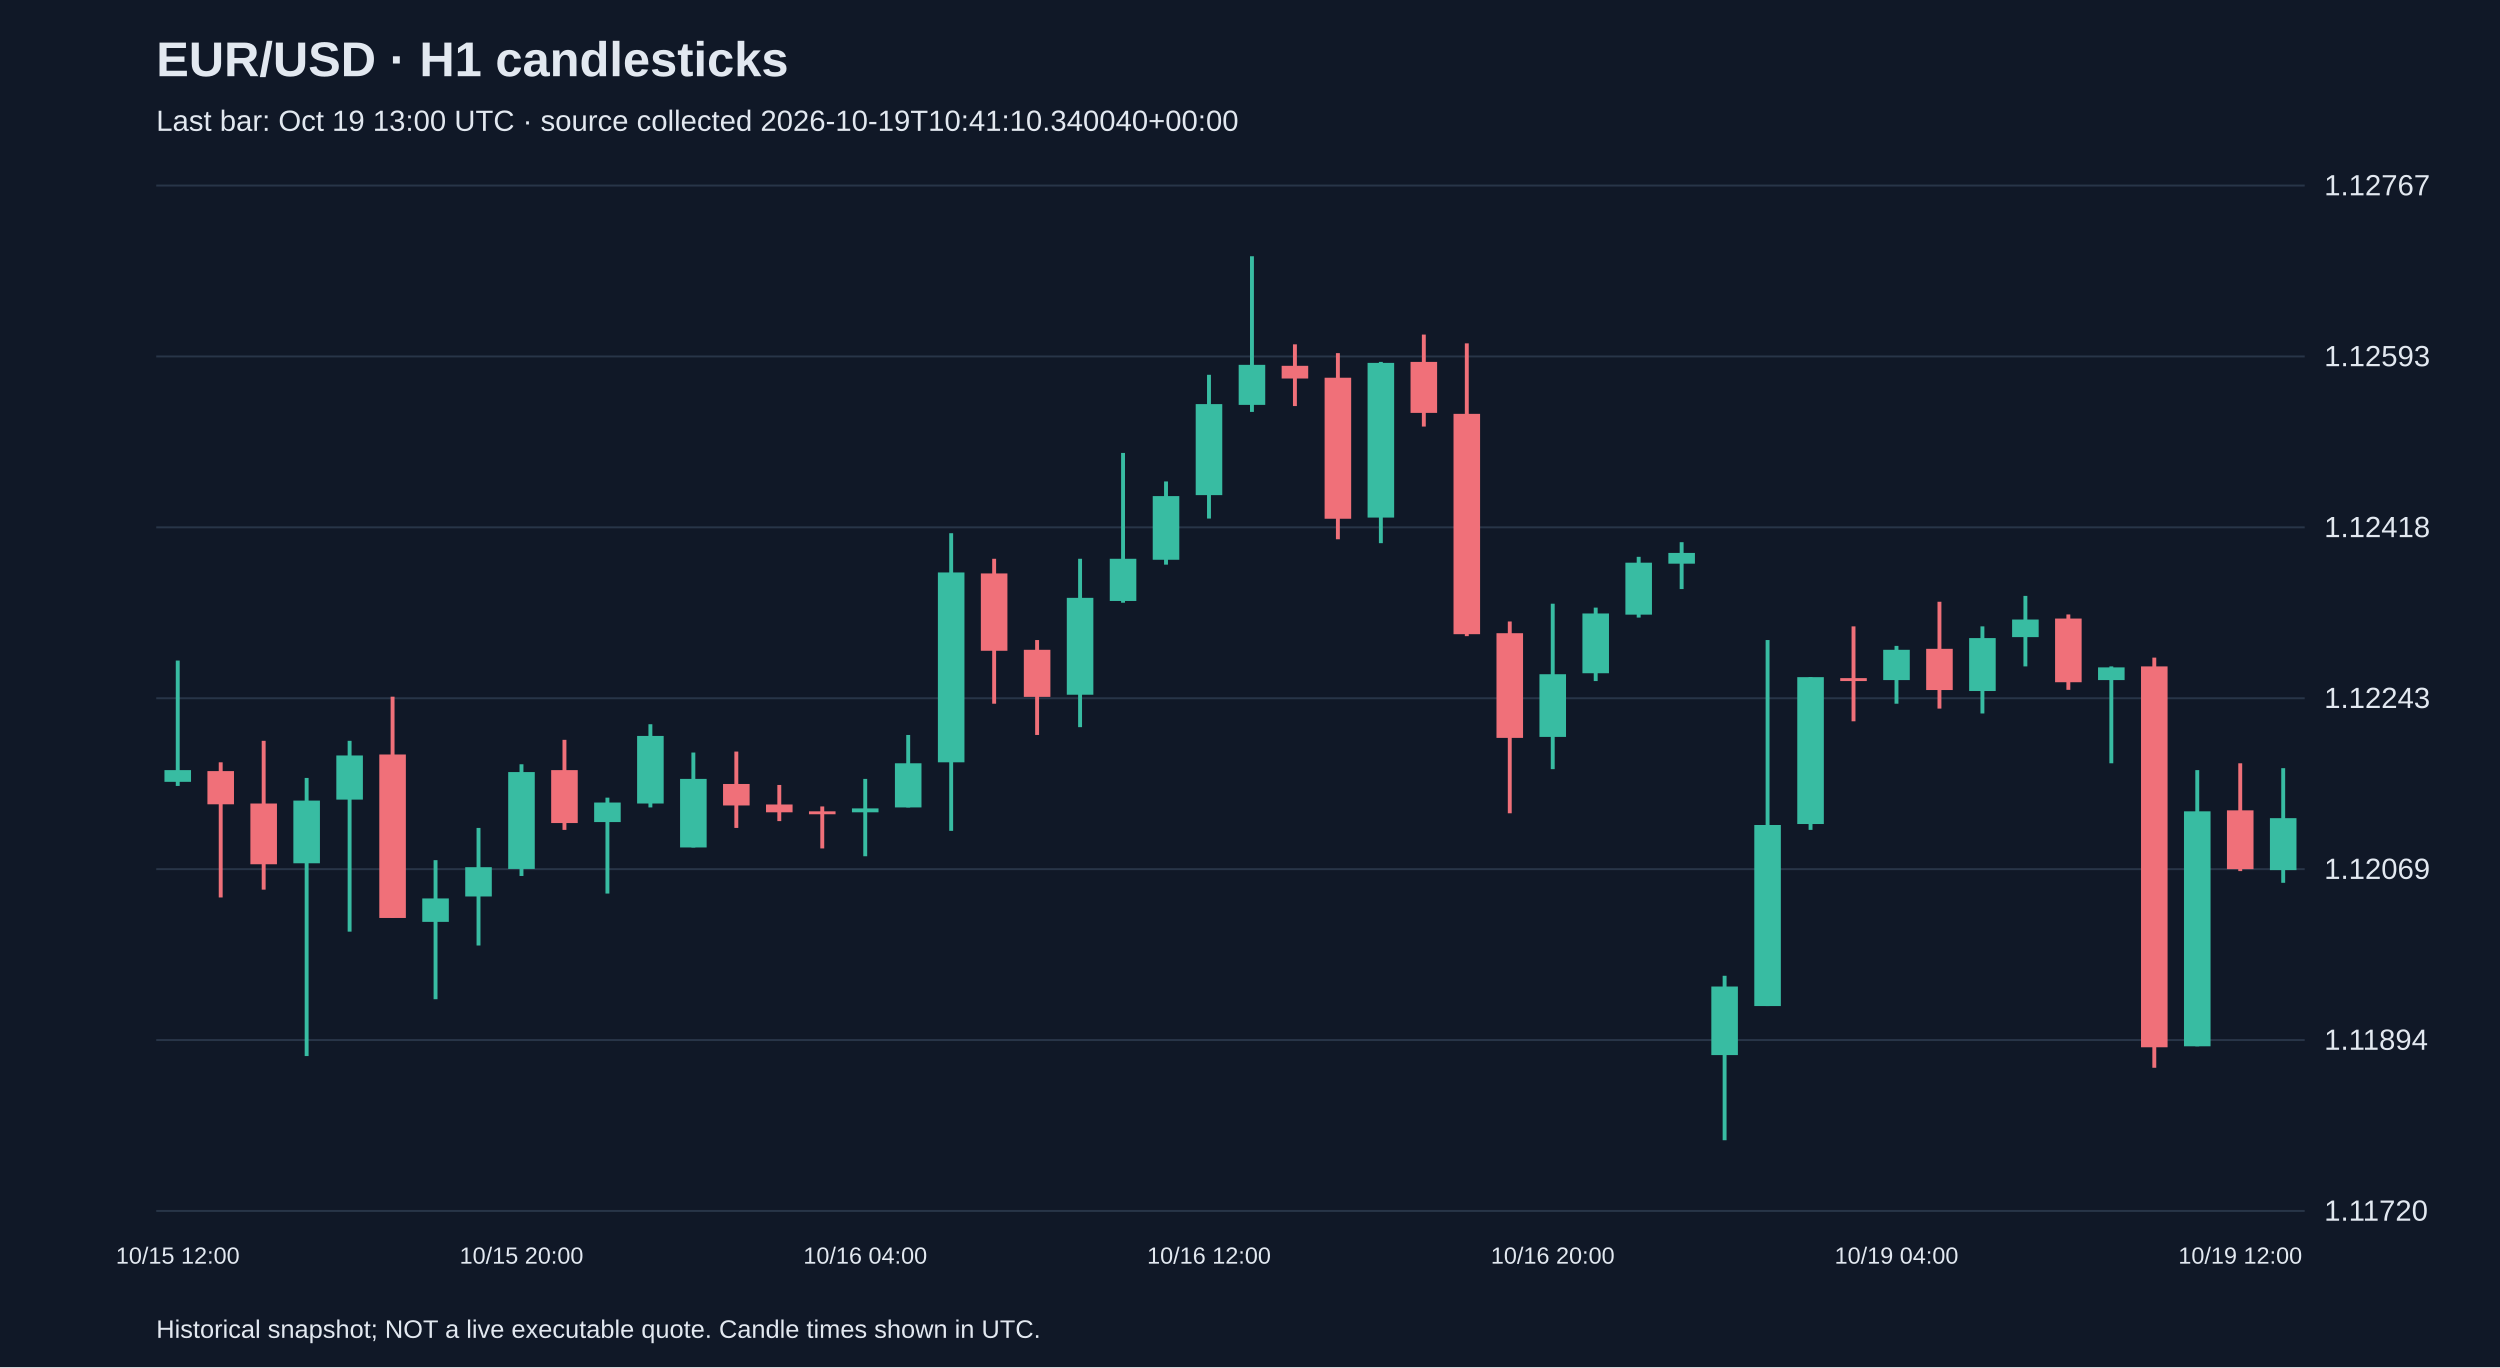
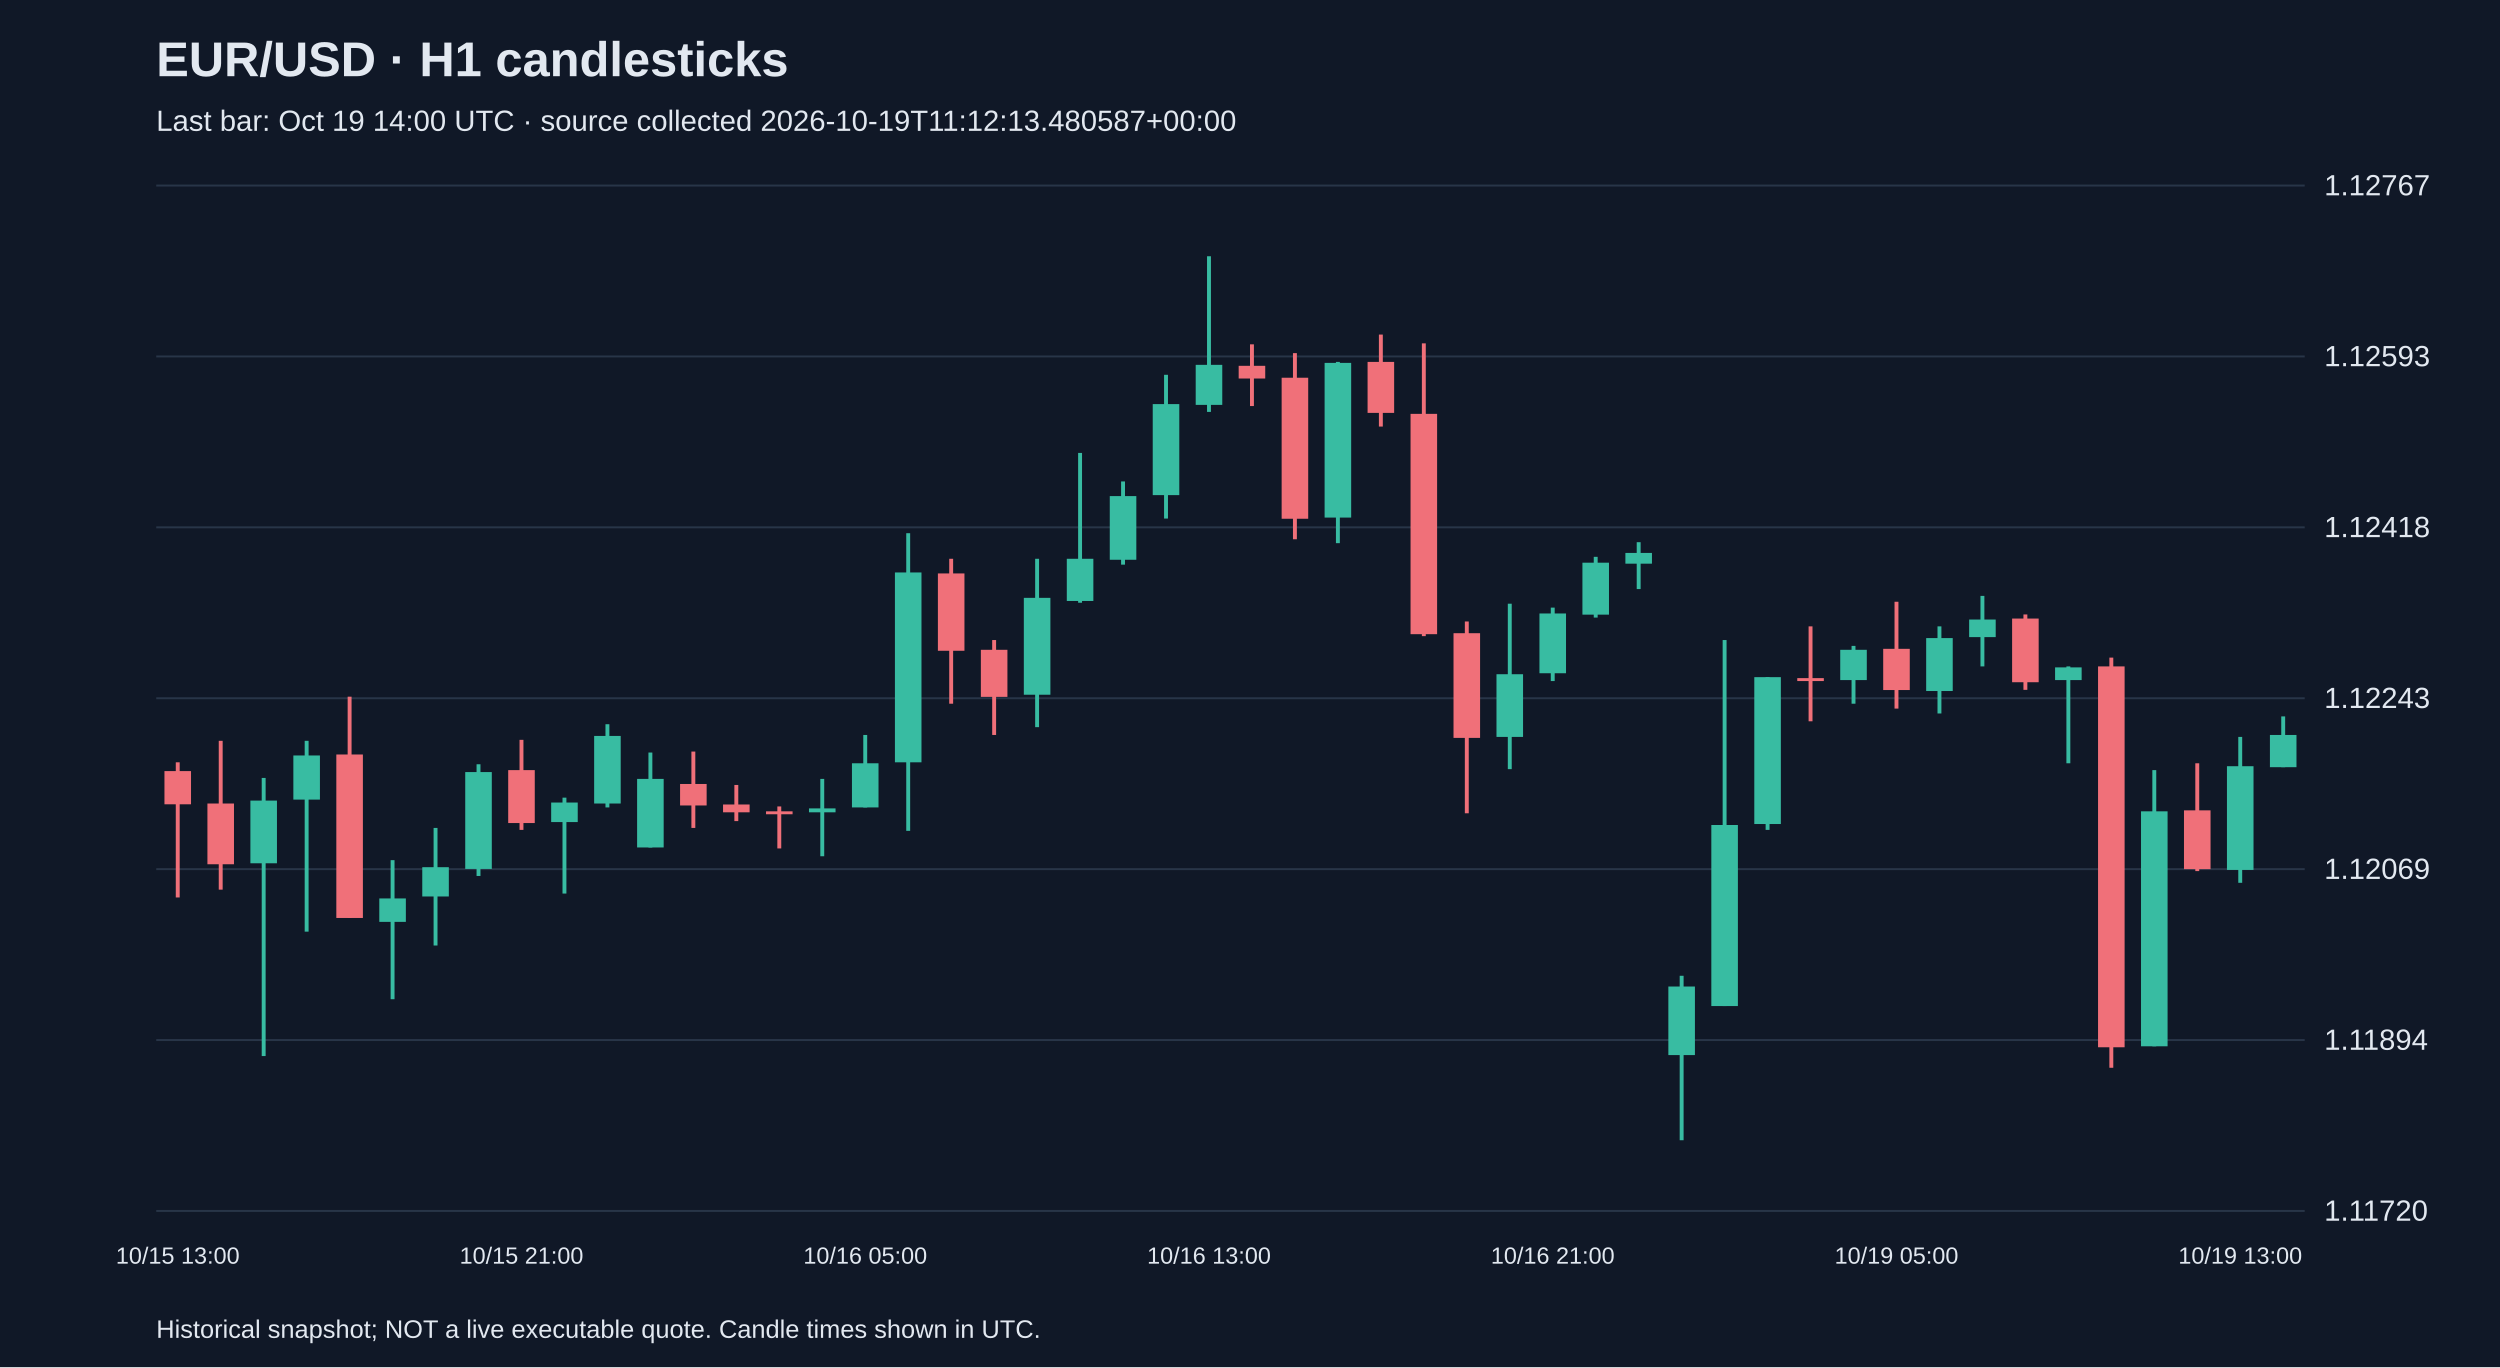
<svg xmlns="http://www.w3.org/2000/svg" viewBox="0 0 1280 700">
  <rect width="100%" height="100%" fill="#101827" />
  <style>text{font-family:Arial,sans-serif;fill:#e2e8f0}</style>
  <text x="80" y="39" font-size="25" font-weight="bold">EUR/USD · H1 candlesticks</text>
-   <text x="80" y="67" font-size="15" fill="#a6b1c5">Last bar: Oct 19 13:00 UTC · source collected 2026-10-19T10:41:10.340040+00:00</text>
+   <text x="80" y="67" font-size="15" fill="#a6b1c5">Last bar: Oct 19 14:00 UTC · source collected 2026-10-19T11:12:13.480587+00:00</text>
  <line x1="80" y1="620.0" x2="1180" y2="620.0" stroke="#283548" />
  <text x="1190" y="625.0" font-size="15">1.11720</text>
  <line x1="80" y1="532.5" x2="1180" y2="532.5" stroke="#283548" />
  <text x="1190" y="537.5" font-size="15">1.11894</text>
  <line x1="80" y1="445.0" x2="1180" y2="445.0" stroke="#283548" />
  <text x="1190" y="450.0" font-size="15">1.12069</text>
  <line x1="80" y1="357.5" x2="1180" y2="357.5" stroke="#283548" />
  <text x="1190" y="362.5" font-size="15">1.12243</text>
  <line x1="80" y1="270.0" x2="1180" y2="270.0" stroke="#283548" />
  <text x="1190" y="275.0" font-size="15">1.12418</text>
  <line x1="80" y1="182.5" x2="1180" y2="182.5" stroke="#283548" />
  <text x="1190" y="187.5" font-size="15">1.12593</text>
  <line x1="80" y1="95.0" x2="1180" y2="95.0" stroke="#283548" />
  <text x="1190" y="100.0" font-size="15">1.12767</text>
-   <line x1="91.0" y1="338.2" x2="91.0" y2="402.4" stroke="#38bca2" stroke-width="2" />
-   <rect x="84.2" y="394.3" width="13.6" height="6.0" fill="#38bca2" />
-   <text x="91.0" y="647" text-anchor="middle" font-size="12">10/15 12:00</text>
-   <line x1="113.0" y1="390.3" x2="113.0" y2="459.5" stroke="#f07079" stroke-width="2" />
-   <rect x="106.2" y="394.8" width="13.6" height="17.0" fill="#f07079" />
-   <line x1="135.0" y1="379.3" x2="135.0" y2="455.5" stroke="#f07079" stroke-width="2" />
-   <rect x="128.2" y="411.4" width="13.6" height="31.1" fill="#f07079" />
-   <line x1="157.0" y1="398.3" x2="157.0" y2="540.7" stroke="#38bca2" stroke-width="2" />
-   <rect x="150.2" y="409.9" width="13.6" height="32.1" fill="#38bca2" />
-   <line x1="179.0" y1="379.3" x2="179.0" y2="477.0" stroke="#38bca2" stroke-width="2" />
-   <rect x="172.2" y="386.8" width="13.6" height="22.6" fill="#38bca2" />
-   <line x1="201.0" y1="356.7" x2="201.0" y2="470.0" stroke="#f07079" stroke-width="2" />
-   <rect x="194.2" y="386.3" width="13.6" height="83.7" fill="#f07079" />
-   <line x1="223.0" y1="440.4" x2="223.0" y2="511.6" stroke="#38bca2" stroke-width="2" />
-   <rect x="216.2" y="460.0" width="13.6" height="12.0" fill="#38bca2" />
-   <line x1="245.0" y1="423.9" x2="245.0" y2="484.1" stroke="#38bca2" stroke-width="2" />
-   <rect x="238.2" y="444.0" width="13.6" height="15.0" fill="#38bca2" />
-   <line x1="267.0" y1="391.3" x2="267.0" y2="448.5" stroke="#38bca2" stroke-width="2" />
-   <rect x="260.2" y="395.3" width="13.6" height="49.6" fill="#38bca2" />
-   <text x="267.0" y="647" text-anchor="middle" font-size="12">10/15 20:00</text>
-   <line x1="289.0" y1="378.8" x2="289.0" y2="424.9" stroke="#f07079" stroke-width="2" />
-   <rect x="282.2" y="394.3" width="13.6" height="27.1" fill="#f07079" />
-   <line x1="311.0" y1="408.4" x2="311.0" y2="457.5" stroke="#38bca2" stroke-width="2" />
-   <rect x="304.2" y="410.9" width="13.6" height="10.0" fill="#38bca2" />
-   <line x1="333.0" y1="370.8" x2="333.0" y2="413.4" stroke="#38bca2" stroke-width="2" />
-   <rect x="326.2" y="376.8" width="13.6" height="34.6" fill="#38bca2" />
-   <line x1="355.0" y1="385.3" x2="355.0" y2="433.9" stroke="#38bca2" stroke-width="2" />
-   <rect x="348.2" y="398.8" width="13.6" height="35.1" fill="#38bca2" />
-   <line x1="377.0" y1="384.8" x2="377.0" y2="423.9" stroke="#f07079" stroke-width="2" />
-   <rect x="370.2" y="401.4" width="13.6" height="11.0" fill="#f07079" />
-   <line x1="399.0" y1="401.9" x2="399.0" y2="420.4" stroke="#f07079" stroke-width="2" />
-   <rect x="392.2" y="411.9" width="13.6" height="4.0" fill="#f07079" />
-   <line x1="421.0" y1="412.9" x2="421.0" y2="434.4" stroke="#f07079" stroke-width="2" />
-   <rect x="414.2" y="415.4" width="13.6" height="1.5" fill="#f07079" />
-   <line x1="443.0" y1="398.8" x2="443.0" y2="438.4" stroke="#38bca2" stroke-width="2" />
-   <rect x="436.2" y="413.9" width="13.6" height="2.0" fill="#38bca2" />
-   <text x="443.0" y="647" text-anchor="middle" font-size="12">10/16 04:00</text>
-   <line x1="465.0" y1="376.3" x2="465.0" y2="413.4" stroke="#38bca2" stroke-width="2" />
-   <rect x="458.2" y="390.8" width="13.6" height="22.6" fill="#38bca2" />
-   <line x1="487.0" y1="273.0" x2="487.0" y2="425.4" stroke="#38bca2" stroke-width="2" />
-   <rect x="480.2" y="293.1" width="13.6" height="97.2" fill="#38bca2" />
-   <line x1="509.0" y1="286.1" x2="509.0" y2="360.3" stroke="#f07079" stroke-width="2" />
-   <rect x="502.2" y="293.6" width="13.6" height="39.6" fill="#f07079" />
-   <line x1="531.0" y1="327.7" x2="531.0" y2="376.3" stroke="#f07079" stroke-width="2" />
-   <rect x="524.2" y="332.7" width="13.6" height="24.1" fill="#f07079" />
-   <line x1="553.0" y1="286.1" x2="553.0" y2="372.3" stroke="#38bca2" stroke-width="2" />
-   <rect x="546.2" y="306.1" width="13.6" height="49.6" fill="#38bca2" />
-   <line x1="575.0" y1="231.9" x2="575.0" y2="308.6" stroke="#38bca2" stroke-width="2" />
-   <rect x="568.2" y="286.1" width="13.6" height="21.6" fill="#38bca2" />
-   <line x1="597.0" y1="246.5" x2="597.0" y2="289.1" stroke="#38bca2" stroke-width="2" />
-   <rect x="590.2" y="254.0" width="13.6" height="32.6" fill="#38bca2" />
-   <line x1="619.0" y1="191.9" x2="619.0" y2="265.5" stroke="#38bca2" stroke-width="2" />
-   <rect x="612.2" y="206.9" width="13.6" height="46.6" fill="#38bca2" />
-   <text x="619.0" y="647" text-anchor="middle" font-size="12">10/16 12:00</text>
-   <line x1="641.0" y1="131.2" x2="641.0" y2="210.9" stroke="#38bca2" stroke-width="2" />
-   <rect x="634.2" y="186.8" width="13.6" height="20.5" fill="#38bca2" />
-   <line x1="663.0" y1="176.3" x2="663.0" y2="207.9" stroke="#f07079" stroke-width="2" />
-   <rect x="656.2" y="187.3" width="13.6" height="6.5" fill="#f07079" />
-   <line x1="685.0" y1="180.8" x2="685.0" y2="276.1" stroke="#f07079" stroke-width="2" />
-   <rect x="678.2" y="193.4" width="13.6" height="72.2" fill="#f07079" />
-   <line x1="707.0" y1="185.3" x2="707.0" y2="278.1" stroke="#38bca2" stroke-width="2" />
-   <rect x="700.2" y="185.8" width="13.6" height="79.2" fill="#38bca2" />
-   <line x1="729.0" y1="171.3" x2="729.0" y2="218.4" stroke="#f07079" stroke-width="2" />
-   <rect x="722.2" y="185.3" width="13.6" height="26.1" fill="#f07079" />
-   <line x1="751.0" y1="175.8" x2="751.0" y2="325.7" stroke="#f07079" stroke-width="2" />
-   <rect x="744.2" y="211.9" width="13.6" height="112.8" fill="#f07079" />
-   <line x1="773.0" y1="318.2" x2="773.0" y2="416.4" stroke="#f07079" stroke-width="2" />
-   <rect x="766.2" y="324.2" width="13.6" height="53.6" fill="#f07079" />
-   <line x1="795.0" y1="309.1" x2="795.0" y2="393.8" stroke="#38bca2" stroke-width="2" />
-   <rect x="788.2" y="345.2" width="13.6" height="32.1" fill="#38bca2" />
-   <text x="795.0" y="647" text-anchor="middle" font-size="12">10/16 20:00</text>
-   <line x1="817.0" y1="311.1" x2="817.0" y2="348.7" stroke="#38bca2" stroke-width="2" />
-   <rect x="810.2" y="314.1" width="13.6" height="30.6" fill="#38bca2" />
-   <line x1="839.0" y1="285.1" x2="839.0" y2="316.2" stroke="#38bca2" stroke-width="2" />
-   <rect x="832.2" y="288.1" width="13.6" height="26.6" fill="#38bca2" />
-   <line x1="861.0" y1="277.6" x2="861.0" y2="301.6" stroke="#38bca2" stroke-width="2" />
-   <rect x="854.2" y="283.1" width="13.6" height="5.5" fill="#38bca2" />
-   <line x1="883.0" y1="499.6" x2="883.0" y2="583.8" stroke="#38bca2" stroke-width="2" />
-   <rect x="876.2" y="505.1" width="13.6" height="35.1" fill="#38bca2" />
-   <line x1="905.0" y1="327.7" x2="905.0" y2="515.1" stroke="#38bca2" stroke-width="2" />
-   <rect x="898.2" y="422.4" width="13.6" height="92.7" fill="#38bca2" />
-   <line x1="927.0" y1="346.7" x2="927.0" y2="424.9" stroke="#38bca2" stroke-width="2" />
-   <rect x="920.2" y="346.7" width="13.6" height="75.2" fill="#38bca2" />
-   <line x1="949.0" y1="320.7" x2="949.0" y2="369.3" stroke="#f07079" stroke-width="2" />
-   <rect x="942.2" y="347.2" width="13.6" height="1.5" fill="#f07079" />
-   <line x1="971.0" y1="330.7" x2="971.0" y2="360.3" stroke="#38bca2" stroke-width="2" />
-   <rect x="964.2" y="332.7" width="13.6" height="15.5" fill="#38bca2" />
-   <text x="971.0" y="647" text-anchor="middle" font-size="12">10/19 04:00</text>
-   <line x1="993.0" y1="308.1" x2="993.0" y2="362.8" stroke="#f07079" stroke-width="2" />
-   <rect x="986.2" y="332.2" width="13.6" height="21.1" fill="#f07079" />
-   <line x1="1015.0" y1="320.7" x2="1015.0" y2="365.3" stroke="#38bca2" stroke-width="2" />
-   <rect x="1008.2" y="326.7" width="13.6" height="27.1" fill="#38bca2" />
-   <line x1="1037.0" y1="305.1" x2="1037.0" y2="341.2" stroke="#38bca2" stroke-width="2" />
-   <rect x="1030.2" y="317.2" width="13.6" height="9.0" fill="#38bca2" />
-   <line x1="1059.0" y1="314.6" x2="1059.0" y2="353.2" stroke="#f07079" stroke-width="2" />
-   <rect x="1052.2" y="316.7" width="13.6" height="32.6" fill="#f07079" />
-   <line x1="1081.0" y1="341.2" x2="1081.0" y2="390.8" stroke="#38bca2" stroke-width="2" />
-   <rect x="1074.2" y="341.7" width="13.6" height="6.5" fill="#38bca2" />
-   <line x1="1103.0" y1="336.7" x2="1103.0" y2="546.7" stroke="#f07079" stroke-width="2" />
-   <rect x="1096.2" y="341.2" width="13.6" height="195.0" fill="#f07079" />
-   <line x1="1125.0" y1="394.3" x2="1125.0" y2="535.7" stroke="#38bca2" stroke-width="2" />
-   <rect x="1118.2" y="415.4" width="13.6" height="120.3" fill="#38bca2" />
-   <line x1="1147.0" y1="390.8" x2="1147.0" y2="446.0" stroke="#f07079" stroke-width="2" />
-   <rect x="1140.2" y="414.9" width="13.6" height="30.1" fill="#f07079" />
-   <text x="1147.0" y="647" text-anchor="middle" font-size="12">10/19 12:00</text>
-   <line x1="1169.0" y1="393.3" x2="1169.0" y2="452.0" stroke="#38bca2" stroke-width="2" />
-   <rect x="1162.2" y="418.9" width="13.6" height="26.6" fill="#38bca2" />
+   <line x1="91.0" y1="390.3" x2="91.0" y2="459.5" stroke="#f07079" stroke-width="2" />
+   <rect x="84.2" y="394.8" width="13.6" height="17.0" fill="#f07079" />
+   <text x="91.0" y="647" text-anchor="middle" font-size="12">10/15 13:00</text>
+   <line x1="113.0" y1="379.3" x2="113.0" y2="455.5" stroke="#f07079" stroke-width="2" />
+   <rect x="106.2" y="411.4" width="13.6" height="31.1" fill="#f07079" />
+   <line x1="135.0" y1="398.3" x2="135.0" y2="540.7" stroke="#38bca2" stroke-width="2" />
+   <rect x="128.2" y="409.9" width="13.6" height="32.1" fill="#38bca2" />
+   <line x1="157.0" y1="379.3" x2="157.0" y2="477.0" stroke="#38bca2" stroke-width="2" />
+   <rect x="150.2" y="386.8" width="13.6" height="22.6" fill="#38bca2" />
+   <line x1="179.0" y1="356.7" x2="179.0" y2="470.0" stroke="#f07079" stroke-width="2" />
+   <rect x="172.2" y="386.3" width="13.6" height="83.7" fill="#f07079" />
+   <line x1="201.0" y1="440.4" x2="201.0" y2="511.6" stroke="#38bca2" stroke-width="2" />
+   <rect x="194.2" y="460.0" width="13.6" height="12.0" fill="#38bca2" />
+   <line x1="223.0" y1="423.9" x2="223.0" y2="484.1" stroke="#38bca2" stroke-width="2" />
+   <rect x="216.2" y="444.0" width="13.6" height="15.0" fill="#38bca2" />
+   <line x1="245.0" y1="391.3" x2="245.0" y2="448.5" stroke="#38bca2" stroke-width="2" />
+   <rect x="238.2" y="395.3" width="13.6" height="49.6" fill="#38bca2" />
+   <line x1="267.0" y1="378.8" x2="267.0" y2="424.9" stroke="#f07079" stroke-width="2" />
+   <rect x="260.2" y="394.3" width="13.6" height="27.1" fill="#f07079" />
+   <text x="267.0" y="647" text-anchor="middle" font-size="12">10/15 21:00</text>
+   <line x1="289.0" y1="408.4" x2="289.0" y2="457.5" stroke="#38bca2" stroke-width="2" />
+   <rect x="282.2" y="410.9" width="13.6" height="10.0" fill="#38bca2" />
+   <line x1="311.0" y1="370.8" x2="311.0" y2="413.4" stroke="#38bca2" stroke-width="2" />
+   <rect x="304.2" y="376.8" width="13.6" height="34.6" fill="#38bca2" />
+   <line x1="333.0" y1="385.3" x2="333.0" y2="433.9" stroke="#38bca2" stroke-width="2" />
+   <rect x="326.2" y="398.8" width="13.6" height="35.1" fill="#38bca2" />
+   <line x1="355.0" y1="384.8" x2="355.0" y2="423.9" stroke="#f07079" stroke-width="2" />
+   <rect x="348.2" y="401.4" width="13.6" height="11.0" fill="#f07079" />
+   <line x1="377.0" y1="401.9" x2="377.0" y2="420.4" stroke="#f07079" stroke-width="2" />
+   <rect x="370.2" y="411.9" width="13.6" height="4.0" fill="#f07079" />
+   <line x1="399.0" y1="412.9" x2="399.0" y2="434.4" stroke="#f07079" stroke-width="2" />
+   <rect x="392.2" y="415.4" width="13.6" height="1.5" fill="#f07079" />
+   <line x1="421.0" y1="398.8" x2="421.0" y2="438.4" stroke="#38bca2" stroke-width="2" />
+   <rect x="414.2" y="413.9" width="13.6" height="2.0" fill="#38bca2" />
+   <line x1="443.0" y1="376.3" x2="443.0" y2="413.4" stroke="#38bca2" stroke-width="2" />
+   <rect x="436.2" y="390.8" width="13.6" height="22.6" fill="#38bca2" />
+   <text x="443.0" y="647" text-anchor="middle" font-size="12">10/16 05:00</text>
+   <line x1="465.0" y1="273.0" x2="465.0" y2="425.4" stroke="#38bca2" stroke-width="2" />
+   <rect x="458.2" y="293.1" width="13.6" height="97.2" fill="#38bca2" />
+   <line x1="487.0" y1="286.1" x2="487.0" y2="360.3" stroke="#f07079" stroke-width="2" />
+   <rect x="480.2" y="293.6" width="13.6" height="39.6" fill="#f07079" />
+   <line x1="509.0" y1="327.7" x2="509.0" y2="376.3" stroke="#f07079" stroke-width="2" />
+   <rect x="502.2" y="332.7" width="13.6" height="24.1" fill="#f07079" />
+   <line x1="531.0" y1="286.1" x2="531.0" y2="372.3" stroke="#38bca2" stroke-width="2" />
+   <rect x="524.2" y="306.1" width="13.6" height="49.6" fill="#38bca2" />
+   <line x1="553.0" y1="231.9" x2="553.0" y2="308.6" stroke="#38bca2" stroke-width="2" />
+   <rect x="546.2" y="286.1" width="13.6" height="21.6" fill="#38bca2" />
+   <line x1="575.0" y1="246.5" x2="575.0" y2="289.1" stroke="#38bca2" stroke-width="2" />
+   <rect x="568.2" y="254.0" width="13.6" height="32.6" fill="#38bca2" />
+   <line x1="597.0" y1="191.9" x2="597.0" y2="265.5" stroke="#38bca2" stroke-width="2" />
+   <rect x="590.2" y="206.9" width="13.6" height="46.6" fill="#38bca2" />
+   <line x1="619.0" y1="131.2" x2="619.0" y2="210.9" stroke="#38bca2" stroke-width="2" />
+   <rect x="612.2" y="186.8" width="13.6" height="20.5" fill="#38bca2" />
+   <text x="619.0" y="647" text-anchor="middle" font-size="12">10/16 13:00</text>
+   <line x1="641.0" y1="176.3" x2="641.0" y2="207.9" stroke="#f07079" stroke-width="2" />
+   <rect x="634.2" y="187.3" width="13.6" height="6.5" fill="#f07079" />
+   <line x1="663.0" y1="180.8" x2="663.0" y2="276.1" stroke="#f07079" stroke-width="2" />
+   <rect x="656.2" y="193.4" width="13.6" height="72.2" fill="#f07079" />
+   <line x1="685.0" y1="185.3" x2="685.0" y2="278.1" stroke="#38bca2" stroke-width="2" />
+   <rect x="678.2" y="185.8" width="13.6" height="79.2" fill="#38bca2" />
+   <line x1="707.0" y1="171.3" x2="707.0" y2="218.4" stroke="#f07079" stroke-width="2" />
+   <rect x="700.2" y="185.3" width="13.6" height="26.1" fill="#f07079" />
+   <line x1="729.0" y1="175.8" x2="729.0" y2="325.7" stroke="#f07079" stroke-width="2" />
+   <rect x="722.2" y="211.9" width="13.6" height="112.8" fill="#f07079" />
+   <line x1="751.0" y1="318.2" x2="751.0" y2="416.4" stroke="#f07079" stroke-width="2" />
+   <rect x="744.2" y="324.2" width="13.6" height="53.6" fill="#f07079" />
+   <line x1="773.0" y1="309.1" x2="773.0" y2="393.8" stroke="#38bca2" stroke-width="2" />
+   <rect x="766.2" y="345.2" width="13.6" height="32.1" fill="#38bca2" />
+   <line x1="795.0" y1="311.1" x2="795.0" y2="348.7" stroke="#38bca2" stroke-width="2" />
+   <rect x="788.2" y="314.1" width="13.6" height="30.6" fill="#38bca2" />
+   <text x="795.0" y="647" text-anchor="middle" font-size="12">10/16 21:00</text>
+   <line x1="817.0" y1="285.1" x2="817.0" y2="316.2" stroke="#38bca2" stroke-width="2" />
+   <rect x="810.2" y="288.1" width="13.6" height="26.6" fill="#38bca2" />
+   <line x1="839.0" y1="277.6" x2="839.0" y2="301.6" stroke="#38bca2" stroke-width="2" />
+   <rect x="832.2" y="283.1" width="13.6" height="5.5" fill="#38bca2" />
+   <line x1="861.0" y1="499.6" x2="861.0" y2="583.8" stroke="#38bca2" stroke-width="2" />
+   <rect x="854.2" y="505.1" width="13.6" height="35.1" fill="#38bca2" />
+   <line x1="883.0" y1="327.7" x2="883.0" y2="515.1" stroke="#38bca2" stroke-width="2" />
+   <rect x="876.2" y="422.4" width="13.6" height="92.7" fill="#38bca2" />
+   <line x1="905.0" y1="346.7" x2="905.0" y2="424.9" stroke="#38bca2" stroke-width="2" />
+   <rect x="898.2" y="346.7" width="13.6" height="75.2" fill="#38bca2" />
+   <line x1="927.0" y1="320.7" x2="927.0" y2="369.3" stroke="#f07079" stroke-width="2" />
+   <rect x="920.2" y="347.2" width="13.6" height="1.5" fill="#f07079" />
+   <line x1="949.0" y1="330.7" x2="949.0" y2="360.3" stroke="#38bca2" stroke-width="2" />
+   <rect x="942.2" y="332.7" width="13.6" height="15.5" fill="#38bca2" />
+   <line x1="971.0" y1="308.1" x2="971.0" y2="362.8" stroke="#f07079" stroke-width="2" />
+   <rect x="964.2" y="332.2" width="13.6" height="21.1" fill="#f07079" />
+   <text x="971.0" y="647" text-anchor="middle" font-size="12">10/19 05:00</text>
+   <line x1="993.0" y1="320.7" x2="993.0" y2="365.3" stroke="#38bca2" stroke-width="2" />
+   <rect x="986.2" y="326.7" width="13.6" height="27.1" fill="#38bca2" />
+   <line x1="1015.0" y1="305.1" x2="1015.0" y2="341.2" stroke="#38bca2" stroke-width="2" />
+   <rect x="1008.2" y="317.2" width="13.6" height="9.0" fill="#38bca2" />
+   <line x1="1037.0" y1="314.6" x2="1037.0" y2="353.2" stroke="#f07079" stroke-width="2" />
+   <rect x="1030.2" y="316.7" width="13.6" height="32.6" fill="#f07079" />
+   <line x1="1059.0" y1="341.2" x2="1059.0" y2="390.8" stroke="#38bca2" stroke-width="2" />
+   <rect x="1052.2" y="341.7" width="13.6" height="6.5" fill="#38bca2" />
+   <line x1="1081.0" y1="336.7" x2="1081.0" y2="546.7" stroke="#f07079" stroke-width="2" />
+   <rect x="1074.2" y="341.2" width="13.6" height="195.0" fill="#f07079" />
+   <line x1="1103.0" y1="394.3" x2="1103.0" y2="535.7" stroke="#38bca2" stroke-width="2" />
+   <rect x="1096.2" y="415.4" width="13.6" height="120.3" fill="#38bca2" />
+   <line x1="1125.0" y1="390.8" x2="1125.0" y2="446.0" stroke="#f07079" stroke-width="2" />
+   <rect x="1118.2" y="414.9" width="13.6" height="30.1" fill="#f07079" />
+   <line x1="1147.0" y1="377.3" x2="1147.0" y2="452.0" stroke="#38bca2" stroke-width="2" />
+   <rect x="1140.2" y="392.3" width="13.6" height="53.1" fill="#38bca2" />
+   <text x="1147.0" y="647" text-anchor="middle" font-size="12">10/19 13:00</text>
+   <line x1="1169.0" y1="366.8" x2="1169.0" y2="392.8" stroke="#38bca2" stroke-width="2" />
+   <rect x="1162.2" y="376.3" width="13.6" height="16.5" fill="#38bca2" />
  <text x="80" y="685" font-size="13">Historical snapshot; NOT a live executable quote. Candle times shown in UTC.</text>
</svg>
